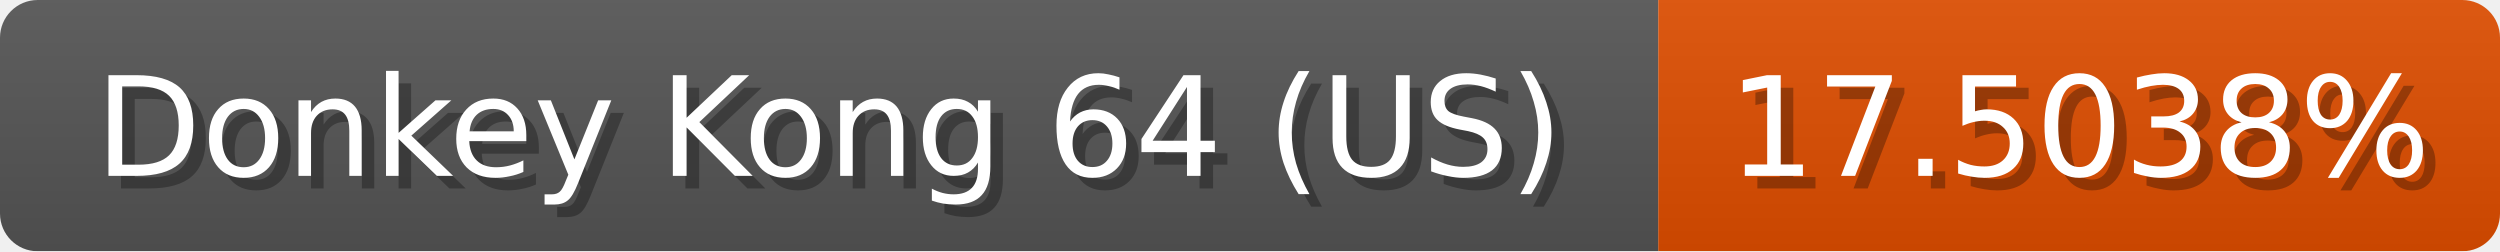
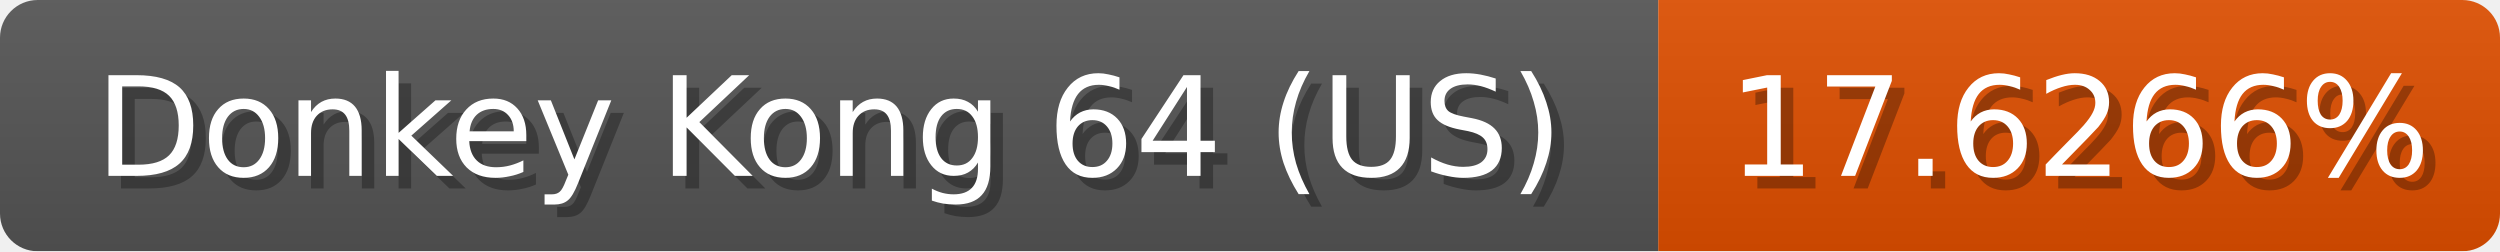
<svg xmlns="http://www.w3.org/2000/svg" width="199" height="20">
  <linearGradient id="b" x2="0" y2="100%">
    <stop offset="0" stop-color="#bbb" stop-opacity=".1" />
    <stop offset="1" stop-opacity=".1" />
  </linearGradient>
  <mask id="anybadge_1">
    <rect width="199" height="20" rx="3" fill="#fff" />
  </mask>
  <g mask="url(#anybadge_1)">
    <path fill="#555" d="M0 0h132v20H0z" />
-     <path fill="#e04e00" d="M132 0h67v20H132z" />
+     <path fill="#e04f00" d="M132 0h67v20H132z" />
    <path fill="url(#b)" d="M0 0h199v20H0z" />
  </g>
  <g fill="#fff" text-anchor="middle" font-family="DejaVu Sans,Verdana,Geneva,sans-serif" font-size="11">
    <text x="67.0" y="15" fill="#010101" fill-opacity=".3">Donkey Kong 64 (US)</text>
    <text x="66.0" y="14">Donkey Kong 64 (US)</text>
  </g>
  <g fill="#fff" text-anchor="middle" font-family="DejaVu Sans,Verdana,Geneva,sans-serif" font-size="11">
-     <text x="166.5" y="15" fill="#010101" fill-opacity=".3">17.5038%</text>
-     <text x="165.5" y="14">17.5038%</text>
+     <text x="166.5" y="15" fill="#010101" fill-opacity=".3">17.6266%</text>
+     <text x="165.5" y="14">17.6266%</text>
  </g>
</svg>
